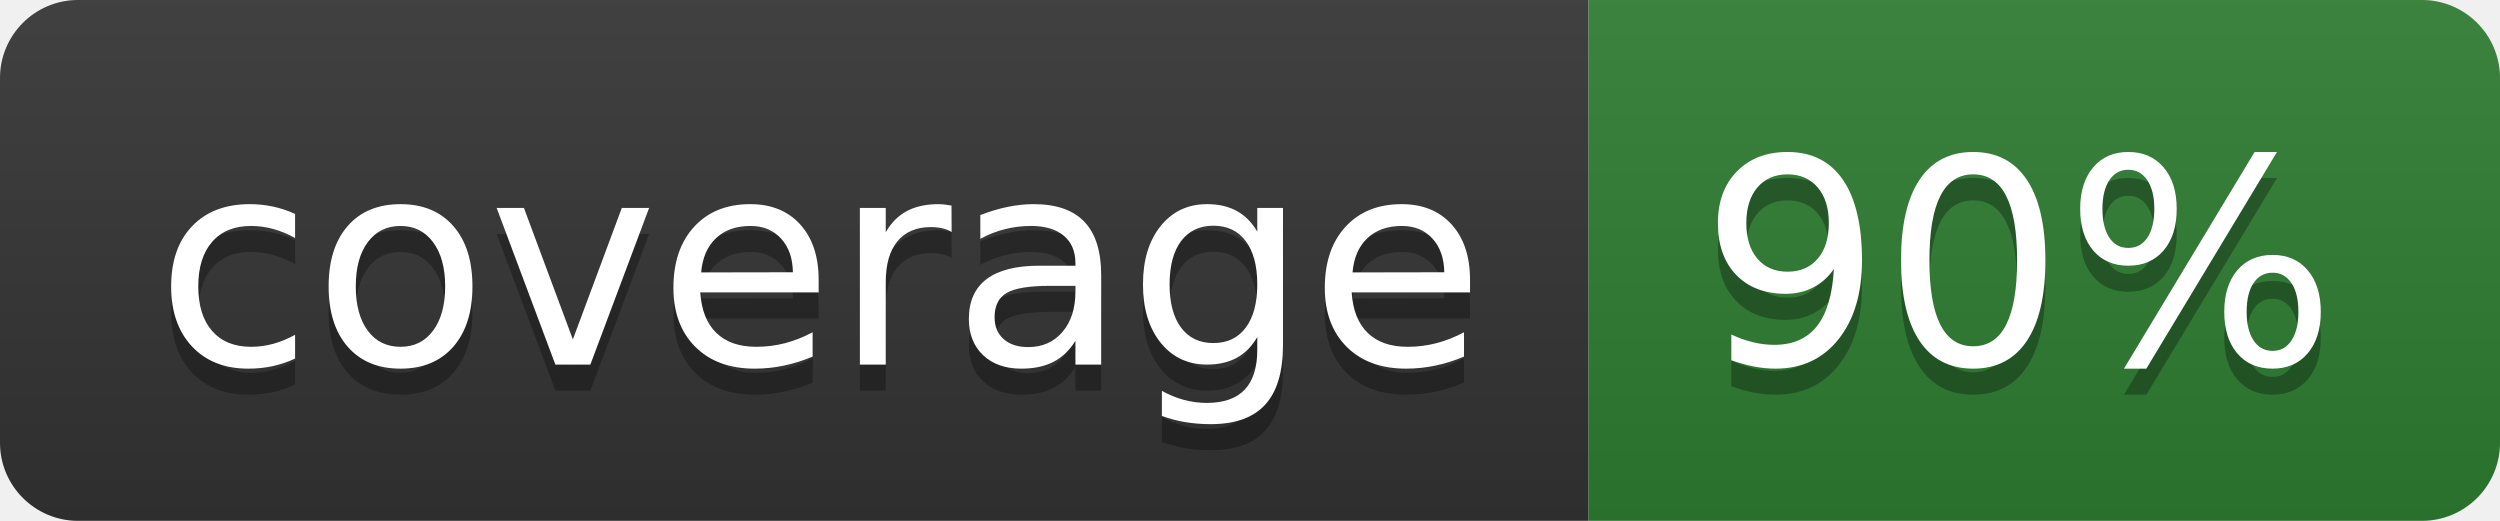
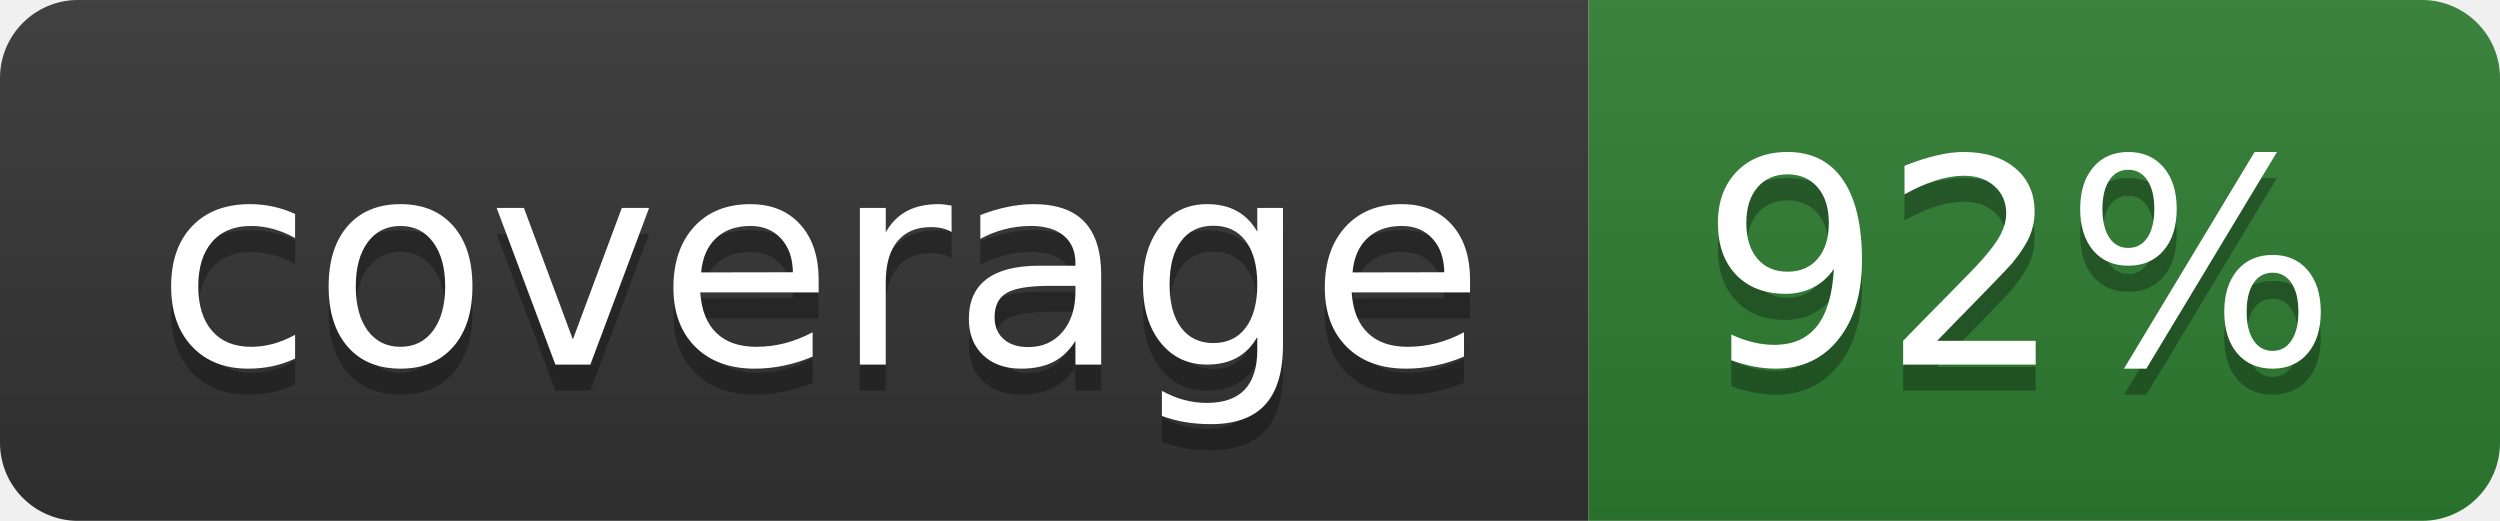
- <svg xmlns="http://www.w3.org/2000/svg" width="96" height="20" role="img" aria-label="coverage: 90%">
+ <svg xmlns="http://www.w3.org/2000/svg" width="96" height="20" role="img" aria-label="coverage: 92%">
  <linearGradient id="s" x2="0" y2="100%">
    <stop offset="0" stop-color="#bbb" stop-opacity=".1" />
    <stop offset="1" stop-opacity=".1" />
  </linearGradient>
  <clipPath id="r">
    <rect width="96" height="20" rx="3" fill="#fff" />
  </clipPath>
  <g clip-path="url(#r)">
    <rect width="61" height="20" fill="#333333" />
    <rect x="61" width="35" height="20" fill="#2e7d32" />
    <rect width="96" height="20" fill="url(#s)" />
  </g>
  <g fill="#fff" text-anchor="middle" font-family="Verdana,Geneva,DejaVu Sans,sans-serif" text-rendering="geometricPrecision" font-size="110">
    <text aria-hidden="true" x="315" y="150" fill="#010101" fill-opacity=".3" transform="scale(.1)" textLength="510">coverage</text>
    <text x="315" y="140" transform="scale(.1)" fill="#fff" textLength="510">coverage</text>
-     <text aria-hidden="true" x="775" y="150" fill="#010101" fill-opacity=".3" transform="scale(.1)" textLength="250">90%</text>
-     <text x="775" y="140" transform="scale(.1)" fill="#fff" textLength="250">90%</text>
+     <text aria-hidden="true" x="775" y="150" fill="#010101" fill-opacity=".3" transform="scale(.1)" textLength="250">92%</text>
+     <text x="775" y="140" transform="scale(.1)" fill="#fff" textLength="250">92%</text>
  </g>
</svg>
